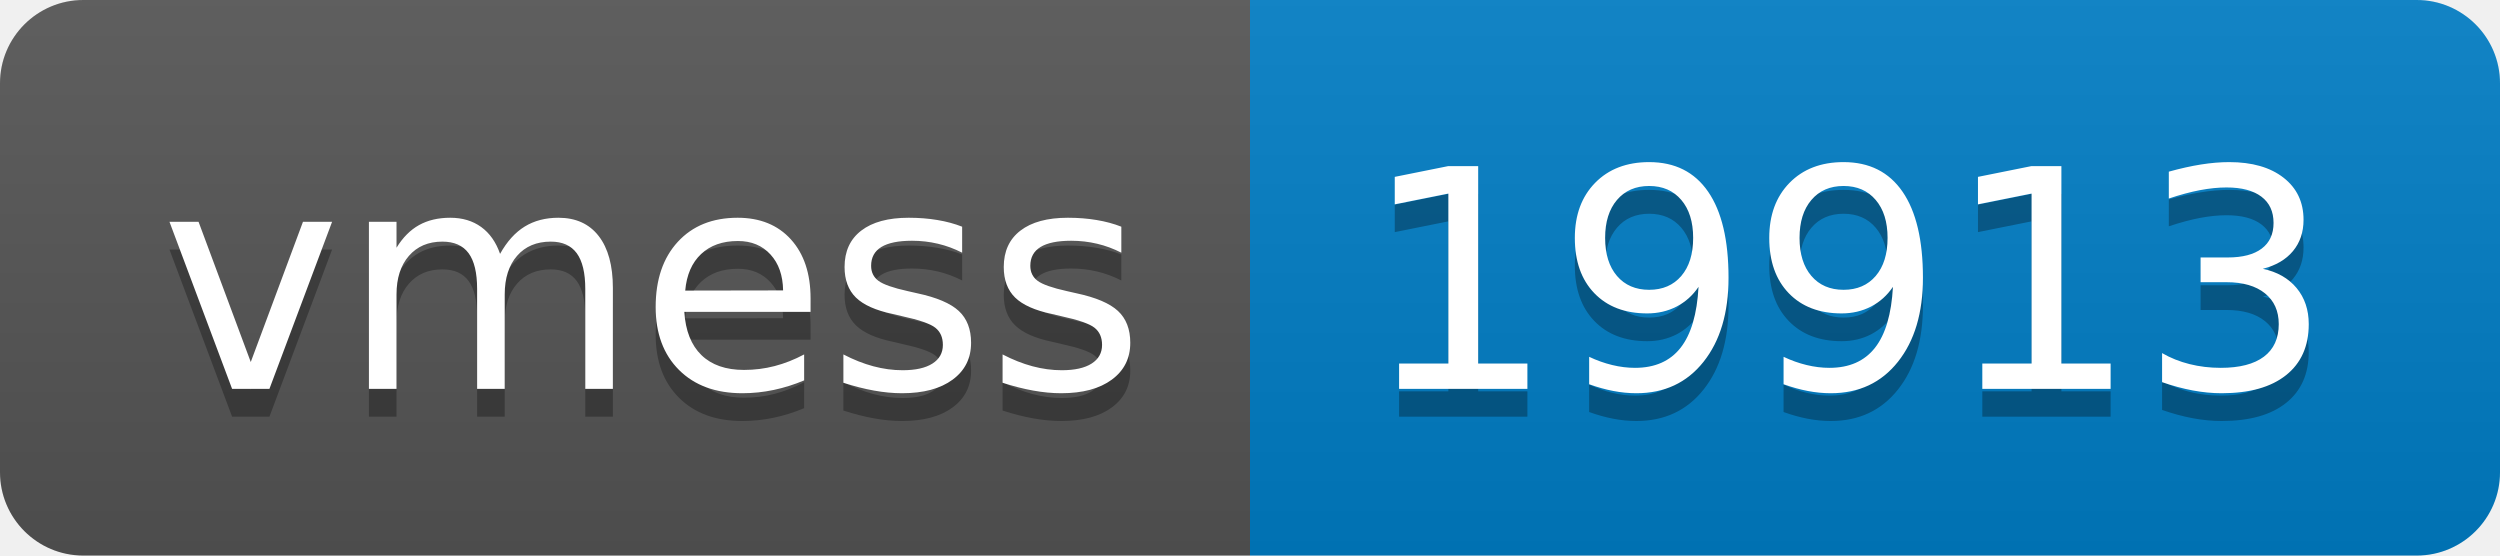
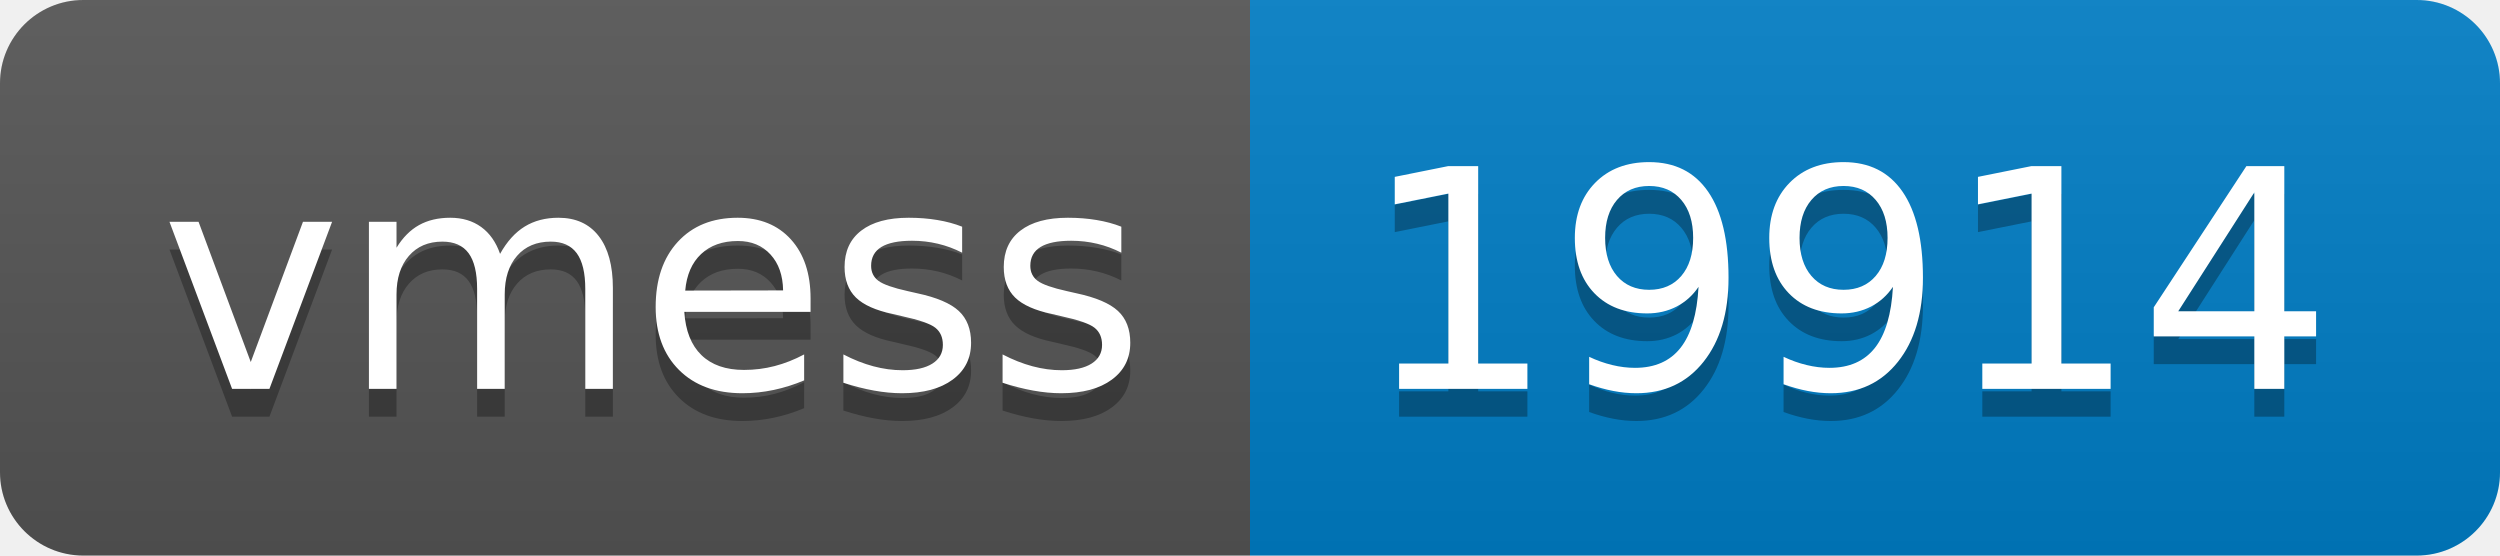
- <svg xmlns="http://www.w3.org/2000/svg" width="90" height="20" role="img" aria-label="vmess: 19913">
+ <svg xmlns="http://www.w3.org/2000/svg" width="90" height="20" role="img" aria-label="vmess: 19914">
  <linearGradient id="s" x2="0" y2="100%">
    <stop offset="0" stop-color="#bbb" stop-opacity=".1" />
    <stop offset="1" stop-opacity=".1" />
  </linearGradient>
  <clipPath id="r">
    <rect width="90" height="20" rx="3" fill="#fff" />
  </clipPath>
  <g clip-path="url(#r)">
    <rect width="45" height="20" fill="#555" />
    <rect x="45" width="45" height="20" fill="#007ec6" />
    <rect width="90" height="20" fill="url(#s)" />
  </g>
  <g fill="#fff" text-anchor="middle" font-family="Verdana,Geneva,DejaVu Sans,sans-serif" text-rendering="geometricPrecision" font-size="110">
    <text aria-hidden="true" x="235" y="150" fill="#010101" fill-opacity=".3" transform="scale(.1)" textLength="350">vmess</text>
    <text x="235" y="140" transform="scale(.1)" fill="#fff" textLength="350">vmess</text>
-     <text aria-hidden="true" x="665" y="150" fill="#010101" fill-opacity=".3" transform="scale(.1)" textLength="350">19913</text>
-     <text x="665" y="140" transform="scale(.1)" fill="#fff" textLength="350">19913</text>
+     <text aria-hidden="true" x="665" y="150" fill="#010101" fill-opacity=".3" transform="scale(.1)" textLength="350">19914</text>
+     <text x="665" y="140" transform="scale(.1)" fill="#fff" textLength="350">19914</text>
  </g>
</svg>
